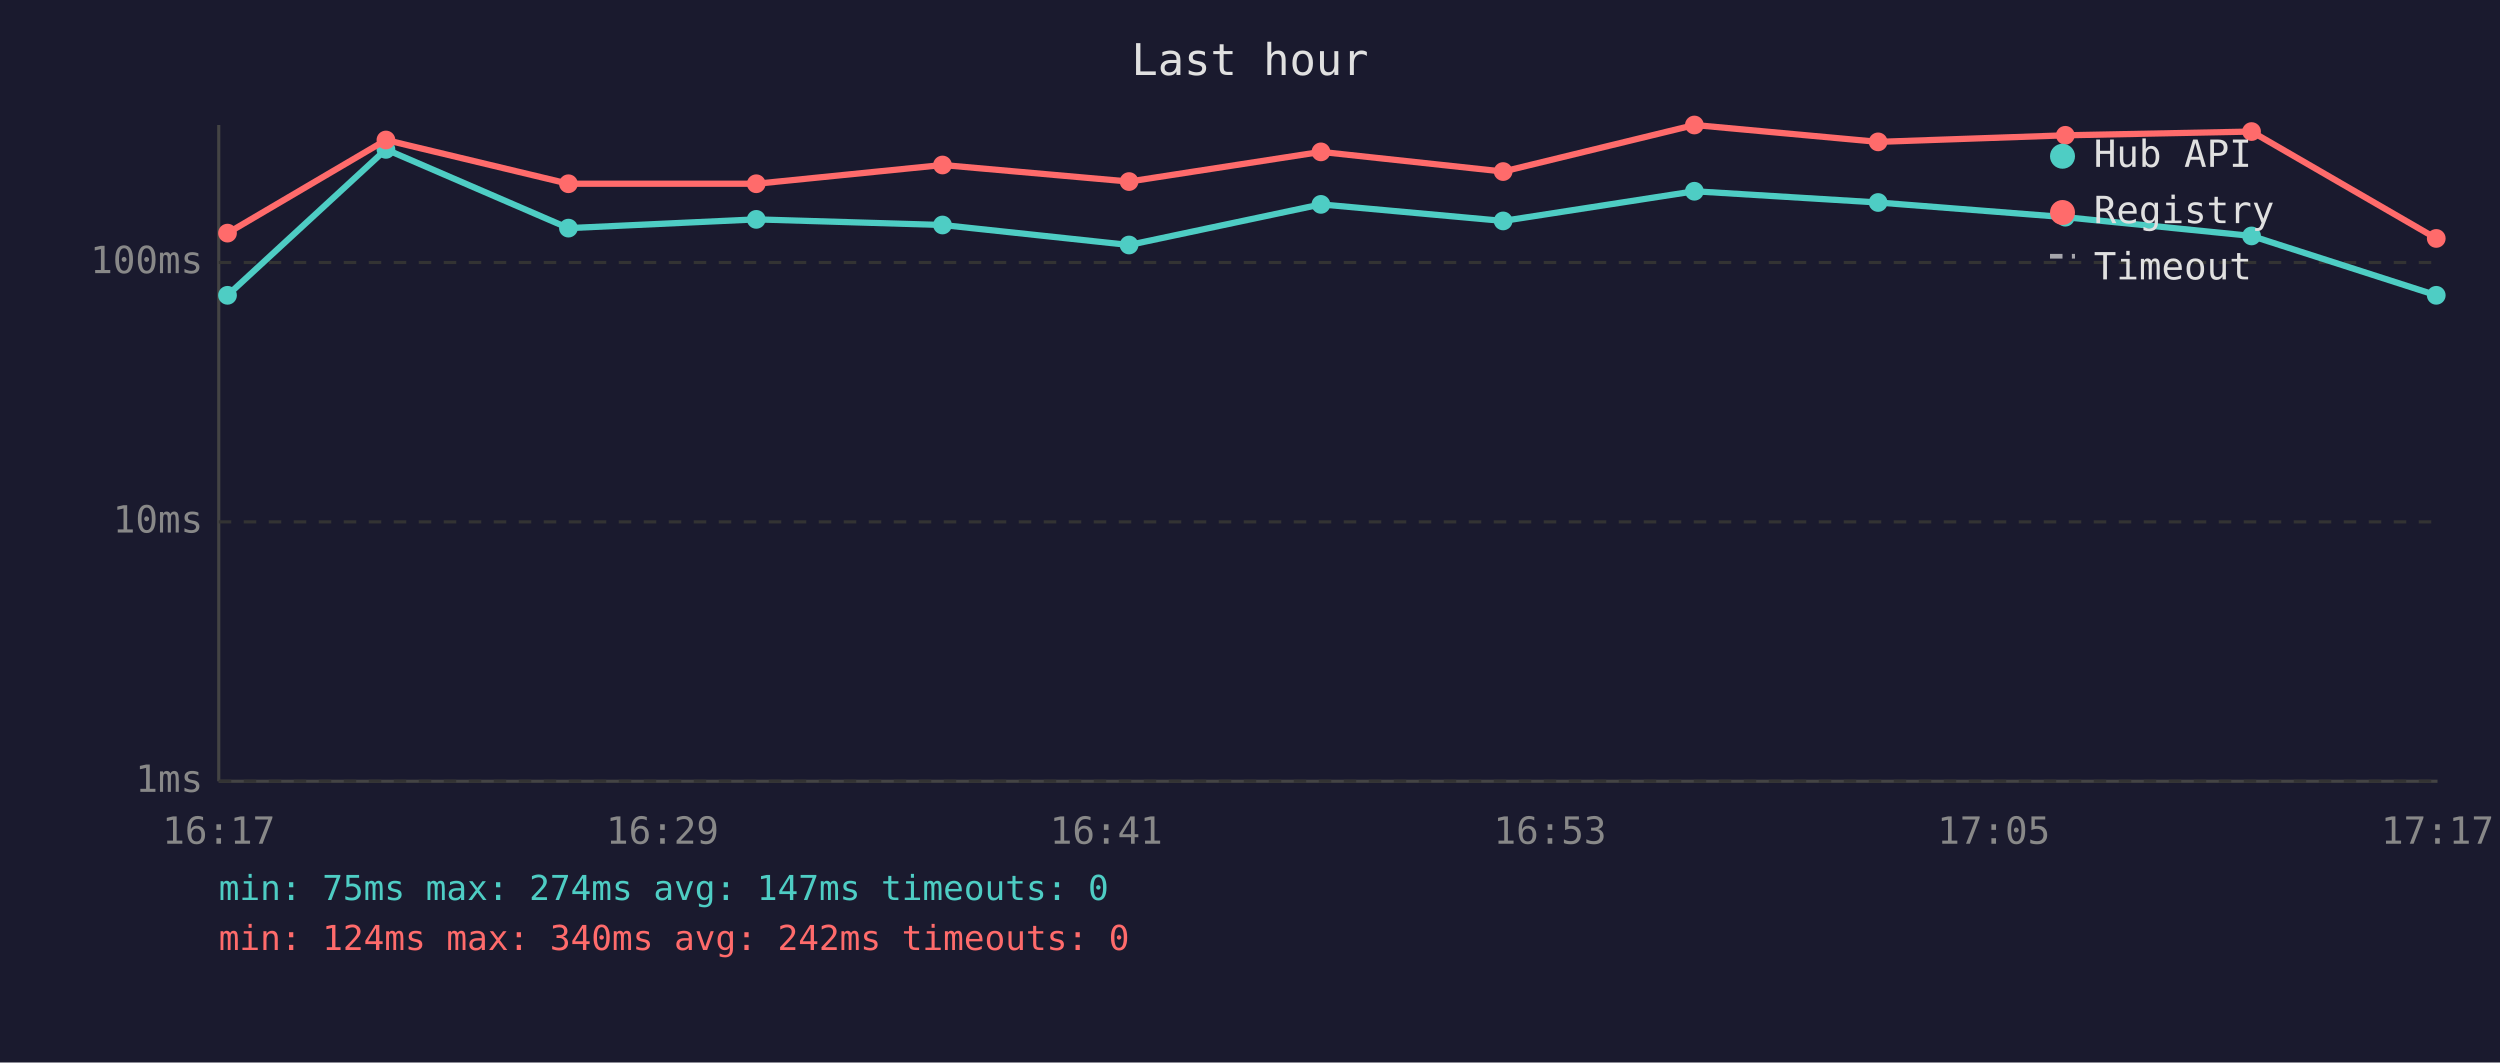
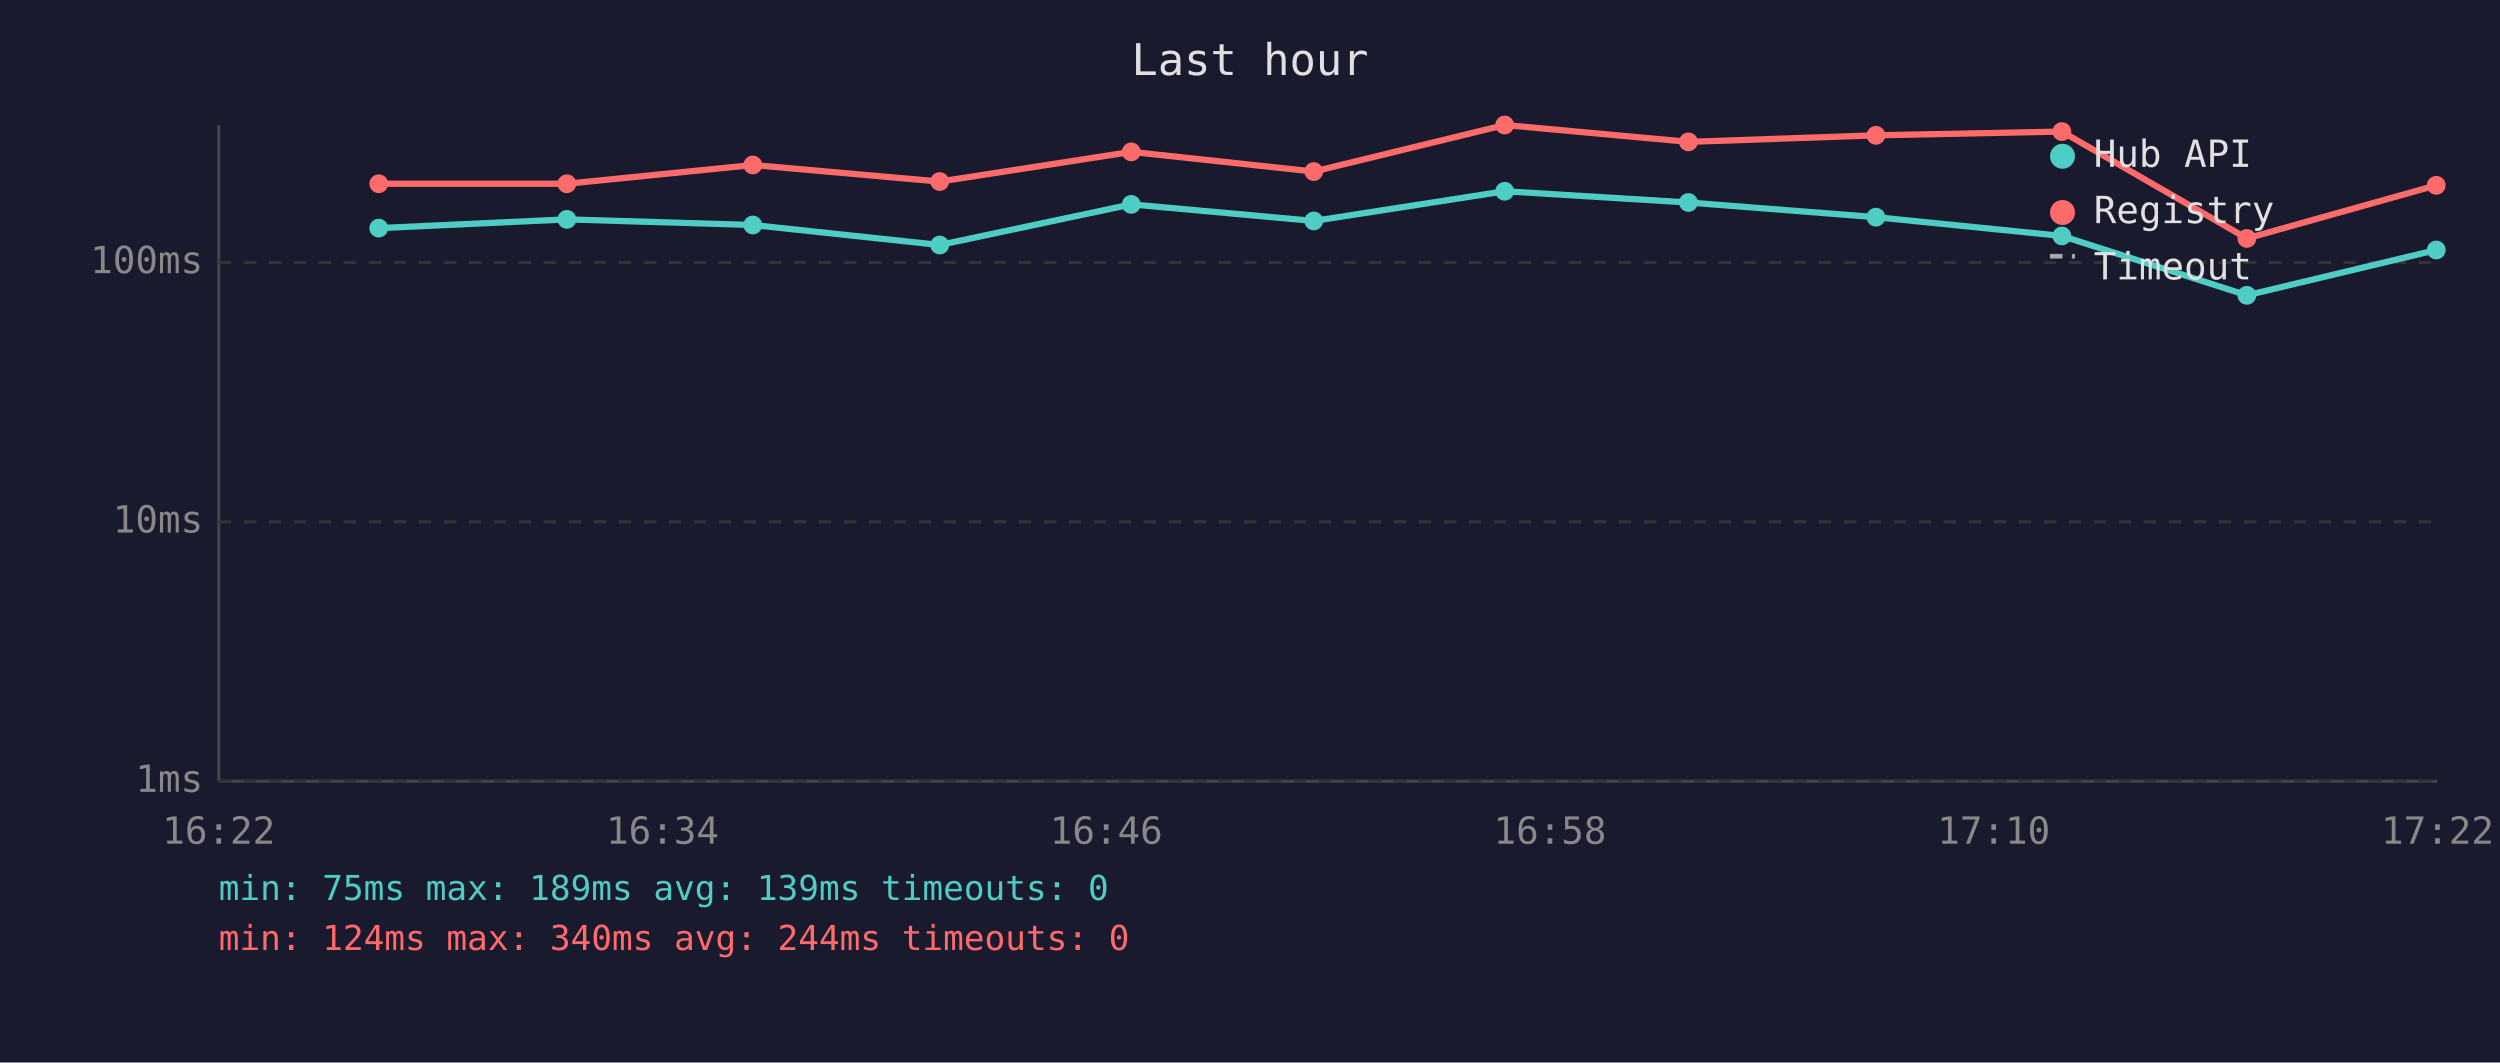
<svg xmlns="http://www.w3.org/2000/svg" viewBox="0 0 800 340" font-family="monospace" font-size="12">
  <rect width="800" height="340" fill="#1a1a2e" />
  <text x="400" y="24" fill="#e0e0e0" font-size="14" text-anchor="middle">Last hour</text>
  <line x1="70" y1="40" x2="70" y2="250" stroke="#444" stroke-width="1" />
  <line x1="70" y1="250" x2="780" y2="250" stroke="#444" stroke-width="1" />
  <line x1="70" y1="250" x2="780" y2="250" stroke="#333" stroke-width="1" stroke-dasharray="4" />
  <text x="65" y="250" fill="#888" text-anchor="end" dominant-baseline="middle">1ms</text>
  <line x1="70" y1="167" x2="780" y2="167" stroke="#333" stroke-width="1" stroke-dasharray="4" />
  <text x="65" y="167" fill="#888" text-anchor="end" dominant-baseline="middle">10ms</text>
  <line x1="70" y1="84" x2="780" y2="84" stroke="#333" stroke-width="1" stroke-dasharray="4" />
  <text x="65" y="84" fill="#888" text-anchor="end" dominant-baseline="middle">100ms</text>
-   <text x="70" y="270" fill="#888" text-anchor="middle">16:17</text>
-   <text x="212" y="270" fill="#888" text-anchor="middle">16:29</text>
-   <text x="354" y="270" fill="#888" text-anchor="middle">16:41</text>
-   <text x="496" y="270" fill="#888" text-anchor="middle">16:53</text>
-   <text x="638" y="270" fill="#888" text-anchor="middle">17:05</text>
-   <text x="780" y="270" fill="#888" text-anchor="middle">17:17</text>
-   <polyline points="72.8,94.5 123.5,47.8 181.9,73.0 242.0,70.2 301.6,72.0 361.3,78.4 422.7,65.4 481.0,70.7 542.2,61.2 601.0,64.8 660.9,69.5 720.5,75.5 779.6,94.5" fill="none" stroke="#4ecdc4" stroke-width="2" opacity="1" />
-   <circle cx="72.8" cy="94.5" r="3" fill="#4ecdc4" />
-   <circle cx="123.5" cy="47.8" r="3" fill="#4ecdc4" />
-   <circle cx="181.9" cy="73.0" r="3" fill="#4ecdc4" />
-   <circle cx="242.0" cy="70.2" r="3" fill="#4ecdc4" />
-   <circle cx="301.6" cy="72.0" r="3" fill="#4ecdc4" />
-   <circle cx="361.3" cy="78.4" r="3" fill="#4ecdc4" />
-   <circle cx="422.7" cy="65.4" r="3" fill="#4ecdc4" />
-   <circle cx="481.0" cy="70.7" r="3" fill="#4ecdc4" />
-   <circle cx="542.2" cy="61.2" r="3" fill="#4ecdc4" />
-   <circle cx="601.0" cy="64.8" r="3" fill="#4ecdc4" />
-   <circle cx="660.9" cy="69.5" r="3" fill="#4ecdc4" />
-   <circle cx="720.5" cy="75.5" r="3" fill="#4ecdc4" />
-   <circle cx="779.6" cy="94.5" r="3" fill="#4ecdc4" />
-   <polyline points="72.8,74.6 123.5,44.8 181.9,58.8 242.0,58.8 301.6,52.8 361.3,58.1 422.7,48.6 481.0,54.9 542.2,40.0 601.0,45.4 660.9,43.3 720.5,42.1 779.6,76.3" fill="none" stroke="#ff6b6b" stroke-width="2" opacity="1" />
-   <circle cx="72.8" cy="74.6" r="3" fill="#ff6b6b" />
-   <circle cx="123.5" cy="44.8" r="3" fill="#ff6b6b" />
-   <circle cx="181.9" cy="58.8" r="3" fill="#ff6b6b" />
-   <circle cx="242.0" cy="58.8" r="3" fill="#ff6b6b" />
-   <circle cx="301.6" cy="52.8" r="3" fill="#ff6b6b" />
-   <circle cx="361.3" cy="58.1" r="3" fill="#ff6b6b" />
-   <circle cx="422.7" cy="48.6" r="3" fill="#ff6b6b" />
-   <circle cx="481.0" cy="54.9" r="3" fill="#ff6b6b" />
-   <circle cx="542.2" cy="40.0" r="3" fill="#ff6b6b" />
-   <circle cx="601.0" cy="45.4" r="3" fill="#ff6b6b" />
-   <circle cx="660.9" cy="43.3" r="3" fill="#ff6b6b" />
-   <circle cx="720.5" cy="42.1" r="3" fill="#ff6b6b" />
-   <circle cx="779.6" cy="76.3" r="3" fill="#ff6b6b" />
+   <text x="70" y="270" fill="#888" text-anchor="middle">16:22</text>
+   <text x="212" y="270" fill="#888" text-anchor="middle">16:34</text>
+   <text x="354" y="270" fill="#888" text-anchor="middle">16:46</text>
+   <text x="496" y="270" fill="#888" text-anchor="middle">16:58</text>
+   <text x="638" y="270" fill="#888" text-anchor="middle">17:10</text>
+   <text x="780" y="270" fill="#888" text-anchor="middle">17:22</text>
+   <polyline points="121.2,73.0 181.4,70.2 240.9,72.0 300.7,78.4 362.0,65.4 420.4,70.7 481.5,61.2 540.3,64.8 600.3,69.5 659.8,75.5 719.0,94.5 779.6,80.0" fill="none" stroke="#4ecdc4" stroke-width="2" opacity="1" />
+   <circle cx="121.2" cy="73.0" r="3" fill="#4ecdc4" />
+   <circle cx="181.4" cy="70.2" r="3" fill="#4ecdc4" />
+   <circle cx="240.9" cy="72.0" r="3" fill="#4ecdc4" />
+   <circle cx="300.7" cy="78.4" r="3" fill="#4ecdc4" />
+   <circle cx="362.0" cy="65.4" r="3" fill="#4ecdc4" />
+   <circle cx="420.4" cy="70.7" r="3" fill="#4ecdc4" />
+   <circle cx="481.5" cy="61.2" r="3" fill="#4ecdc4" />
+   <circle cx="540.3" cy="64.8" r="3" fill="#4ecdc4" />
+   <circle cx="600.3" cy="69.5" r="3" fill="#4ecdc4" />
+   <circle cx="659.8" cy="75.5" r="3" fill="#4ecdc4" />
+   <circle cx="719.0" cy="94.5" r="3" fill="#4ecdc4" />
+   <circle cx="779.6" cy="80.0" r="3" fill="#4ecdc4" />
+   <polyline points="121.2,58.8 181.4,58.8 240.9,52.8 300.7,58.1 362.0,48.6 420.4,54.9 481.5,40.0 540.3,45.4 600.3,43.3 659.8,42.1 719.0,76.3 779.6,59.3" fill="none" stroke="#ff6b6b" stroke-width="2" opacity="1" />
+   <circle cx="121.2" cy="58.8" r="3" fill="#ff6b6b" />
+   <circle cx="181.4" cy="58.8" r="3" fill="#ff6b6b" />
+   <circle cx="240.9" cy="52.8" r="3" fill="#ff6b6b" />
+   <circle cx="300.7" cy="58.1" r="3" fill="#ff6b6b" />
+   <circle cx="362.0" cy="48.6" r="3" fill="#ff6b6b" />
+   <circle cx="420.4" cy="54.9" r="3" fill="#ff6b6b" />
+   <circle cx="481.5" cy="40.0" r="3" fill="#ff6b6b" />
+   <circle cx="540.3" cy="45.4" r="3" fill="#ff6b6b" />
+   <circle cx="600.3" cy="43.3" r="3" fill="#ff6b6b" />
+   <circle cx="659.8" cy="42.1" r="3" fill="#ff6b6b" />
+   <circle cx="719.0" cy="76.3" r="3" fill="#ff6b6b" />
+   <circle cx="779.6" cy="59.3" r="3" fill="#ff6b6b" />
  <circle cx="660" cy="50" r="4" fill="#4ecdc4" />
  <text x="670" y="50" fill="#e0e0e0" dominant-baseline="middle">Hub API</text>
  <circle cx="660" cy="68" r="4" fill="#ff6b6b" />
  <text x="670" y="68" fill="#e0e0e0" dominant-baseline="middle">Registry</text>
  <line x1="656" y1="82" x2="664" y2="82" stroke="#e0e0e0" stroke-width="1.5" stroke-dasharray="4,3" opacity="0.7" />
  <text x="670" y="86" fill="#e0e0e0" dominant-baseline="middle">Timeout</text>
-   <text x="70" y="288" fill="#4ecdc4" font-size="11">min: 75ms  max: 274ms  avg: 147ms  timeouts: 0</text>
-   <text x="70" y="304" fill="#ff6b6b" font-size="11">min: 124ms  max: 340ms  avg: 242ms  timeouts: 0</text>
+   <text x="70" y="288" fill="#4ecdc4" font-size="11">min: 75ms  max: 189ms  avg: 139ms  timeouts: 0</text>
+   <text x="70" y="304" fill="#ff6b6b" font-size="11">min: 124ms  max: 340ms  avg: 244ms  timeouts: 0</text>
</svg>
